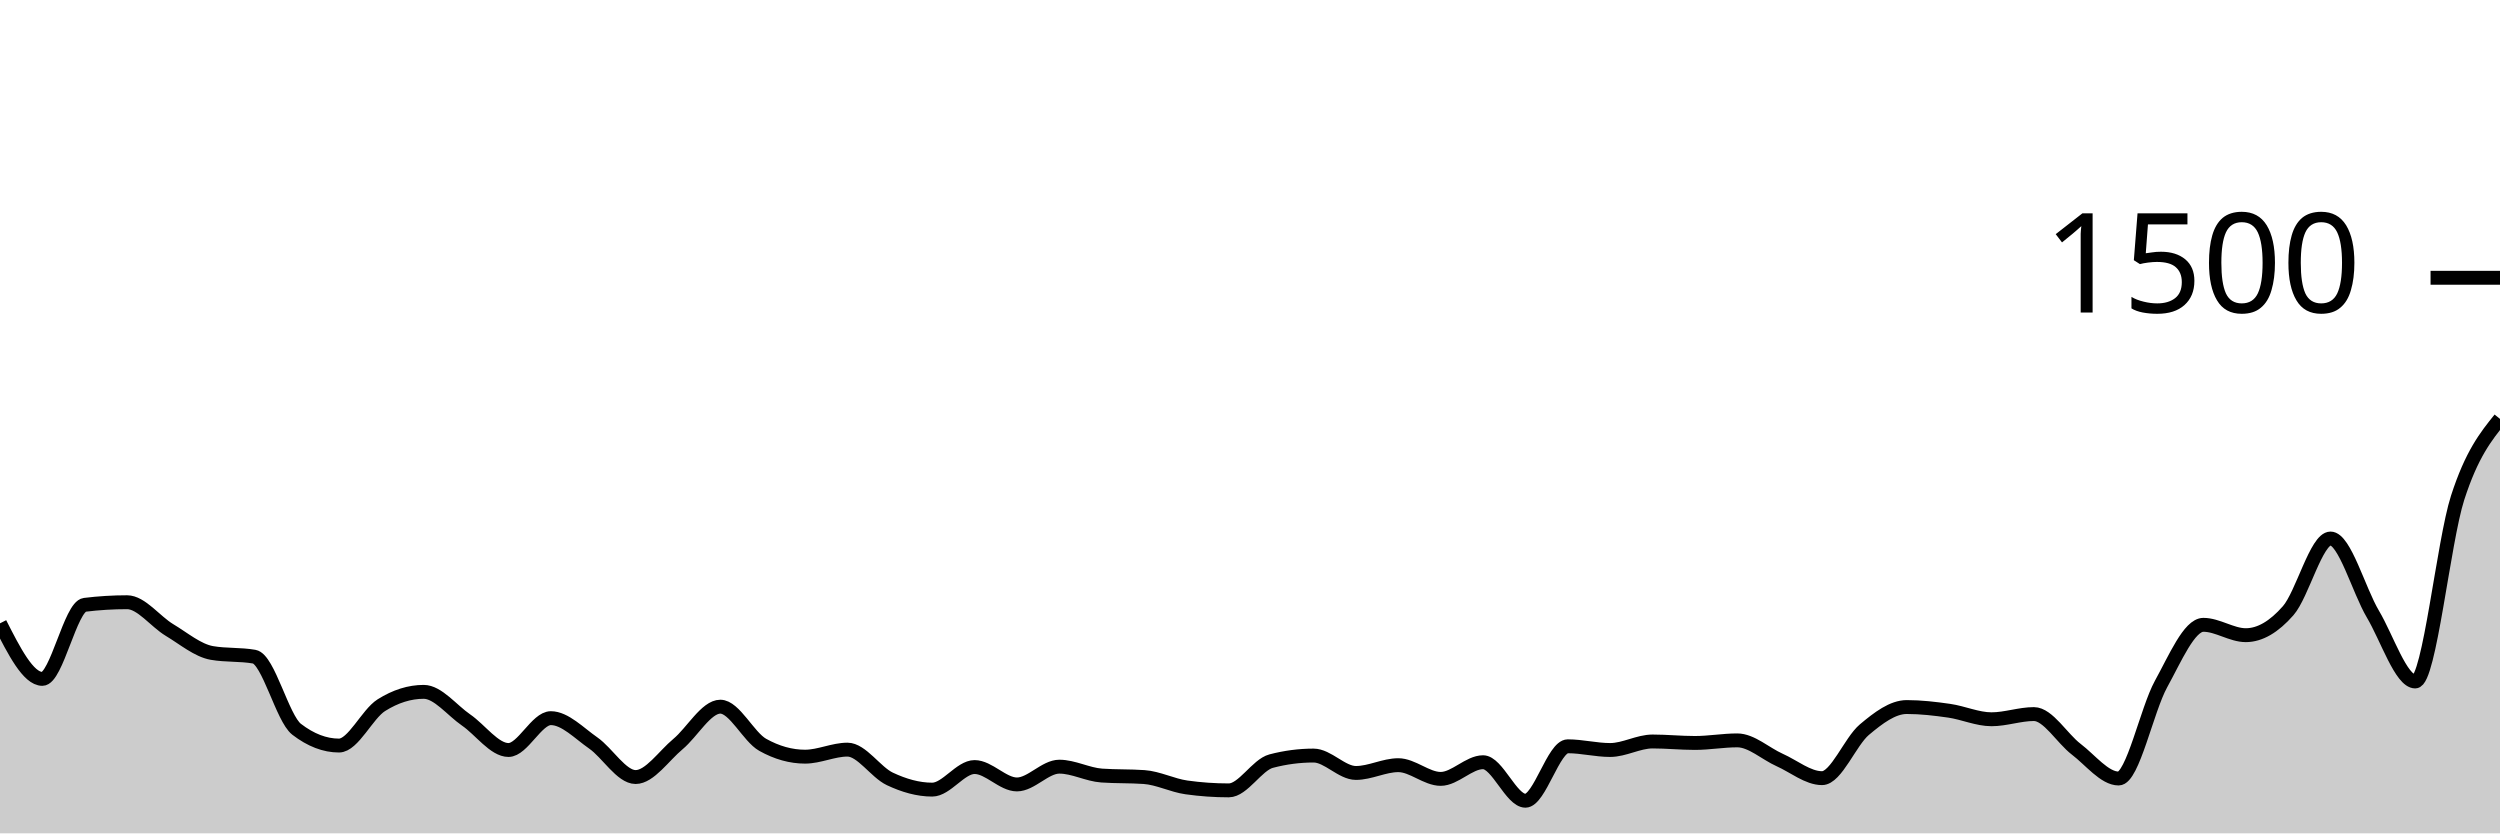
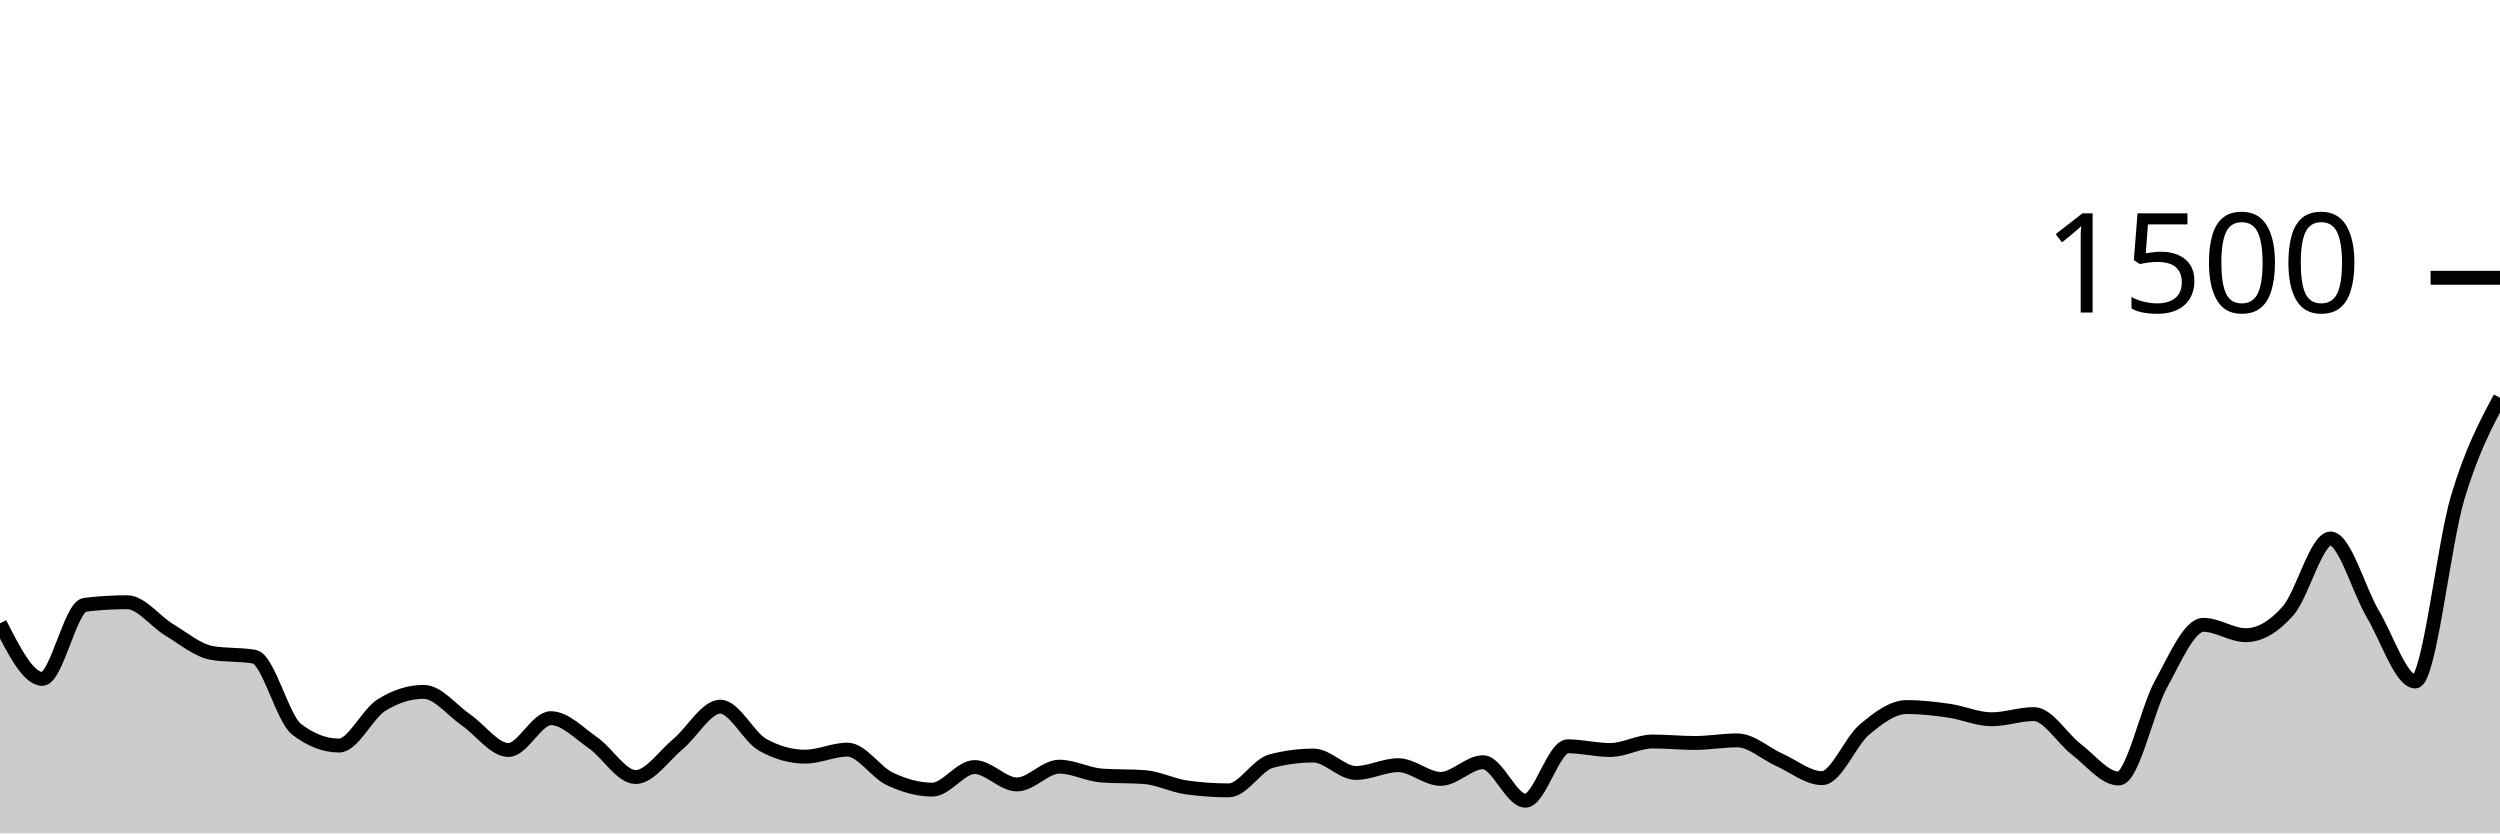
<svg xmlns="http://www.w3.org/2000/svg" viewBox="0 0 180 60">
  <g transform="translate(0,20)">
-     <path class="area" fill="rgba(0, 0, 0, 0.2)" d="M0,24.88C1.017,26.88,2.034,28.88,3.051,28.88C4.068,28.88,5.085,23.671,6.102,23.547C7.119,23.422,8.136,23.36,9.153,23.36C10.169,23.36,11.186,24.751,12.203,25.36C13.22,25.969,14.237,26.836,15.254,27.013C16.271,27.191,17.288,27.102,18.305,27.28C19.322,27.458,20.339,31.724,21.356,32.507C22.373,33.289,23.39,33.68,24.407,33.68C25.424,33.68,26.441,31.413,27.458,30.773C28.475,30.133,29.492,29.813,30.508,29.813C31.525,29.813,32.542,31.142,33.559,31.84C34.576,32.538,35.593,34,36.61,34C37.627,34,38.644,31.707,39.661,31.707C40.678,31.707,41.695,32.787,42.712,33.493C43.729,34.2,44.746,35.947,45.763,35.947C46.78,35.947,47.797,34.418,48.814,33.573C49.831,32.729,50.847,30.88,51.864,30.88C52.881,30.88,53.898,33.058,54.915,33.627C55.932,34.196,56.949,34.48,57.966,34.48C58.983,34.48,60,33.973,61.017,33.973C62.034,33.973,63.051,35.6,64.068,36.08C65.085,36.56,66.102,36.853,67.119,36.853C68.136,36.853,69.153,35.227,70.169,35.227C71.186,35.227,72.203,36.48,73.22,36.48C74.237,36.48,75.254,35.2,76.271,35.2C77.288,35.2,78.305,35.769,79.322,35.84C80.339,35.911,81.356,35.876,82.373,35.947C83.39,36.018,84.407,36.551,85.424,36.693C86.441,36.836,87.458,36.907,88.475,36.907C89.492,36.907,90.508,35.067,91.525,34.8C92.542,34.533,93.559,34.4,94.576,34.4C95.593,34.4,96.61,35.653,97.627,35.653C98.644,35.653,99.661,35.093,100.678,35.093C101.695,35.093,102.712,36.08,103.729,36.08C104.746,36.08,105.763,34.88,106.78,34.88C107.797,34.88,108.814,37.653,109.831,37.653C110.847,37.653,111.864,33.733,112.881,33.733C113.898,33.733,114.915,34,115.932,34C116.949,34,117.966,33.387,118.983,33.387C120,33.387,121.017,33.493,122.034,33.493C123.051,33.493,124.068,33.307,125.085,33.307C126.102,33.307,127.119,34.267,128.136,34.72C129.153,35.173,130.169,36.027,131.186,36.027C132.203,36.027,133.22,33.387,134.237,32.533C135.254,31.68,136.271,30.907,137.288,30.907C138.305,30.907,139.322,31.027,140.339,31.173C141.356,31.32,142.373,31.787,143.39,31.787C144.407,31.787,145.424,31.413,146.441,31.413C147.458,31.413,148.475,33.173,149.492,33.947C150.508,34.72,151.525,36.053,152.542,36.053C153.559,36.053,154.576,31.098,155.593,29.253C156.61,27.409,157.627,24.987,158.644,24.987C159.661,24.987,160.678,25.733,161.695,25.733C162.712,25.733,163.729,25.133,164.746,23.973C165.763,22.813,166.78,18.773,167.797,18.773C168.814,18.773,169.831,22.498,170.847,24.213C171.864,25.929,172.881,29.067,173.898,29.067C174.915,29.067,175.932,18.991,176.949,15.84C177.966,12.689,178.983,11.424,180,10.16L180,40C178.983,40,177.966,40,176.949,40C175.932,40,174.915,40,173.898,40C172.881,40,171.864,40,170.847,40C169.831,40,168.814,40,167.797,40C166.78,40,165.763,40,164.746,40C163.729,40,162.712,40,161.695,40C160.678,40,159.661,40,158.644,40C157.627,40,156.61,40,155.593,40C154.576,40,153.559,40,152.542,40C151.525,40,150.508,40,149.492,40C148.475,40,147.458,40,146.441,40C145.424,40,144.407,40,143.39,40C142.373,40,141.356,40,140.339,40C139.322,40,138.305,40,137.288,40C136.271,40,135.254,40,134.237,40C133.22,40,132.203,40,131.186,40C130.169,40,129.153,40,128.136,40C127.119,40,126.102,40,125.085,40C124.068,40,123.051,40,122.034,40C121.017,40,120,40,118.983,40C117.966,40,116.949,40,115.932,40C114.915,40,113.898,40,112.881,40C111.864,40,110.847,40,109.831,40C108.814,40,107.797,40,106.78,40C105.763,40,104.746,40,103.729,40C102.712,40,101.695,40,100.678,40C99.661,40,98.644,40,97.627,40C96.61,40,95.593,40,94.576,40C93.559,40,92.542,40,91.525,40C90.508,40,89.492,40,88.475,40C87.458,40,86.441,40,85.424,40C84.407,40,83.39,40,82.373,40C81.356,40,80.339,40,79.322,40C78.305,40,77.288,40,76.271,40C75.254,40,74.237,40,73.22,40C72.203,40,71.186,40,70.169,40C69.153,40,68.136,40,67.119,40C66.102,40,65.085,40,64.068,40C63.051,40,62.034,40,61.017,40C60,40,58.983,40,57.966,40C56.949,40,55.932,40,54.915,40C53.898,40,52.881,40,51.864,40C50.847,40,49.831,40,48.814,40C47.797,40,46.78,40,45.763,40C44.746,40,43.729,40,42.712,40C41.695,40,40.678,40,39.661,40C38.644,40,37.627,40,36.61,40C35.593,40,34.576,40,33.559,40C32.542,40,31.525,40,30.508,40C29.492,40,28.475,40,27.458,40C26.441,40,25.424,40,24.407,40C23.39,40,22.373,40,21.356,40C20.339,40,19.322,40,18.305,40C17.288,40,16.271,40,15.254,40C14.237,40,13.22,40,12.203,40C11.186,40,10.169,40,9.153,40C8.136,40,7.119,40,6.102,40C5.085,40,4.068,40,3.051,40C2.034,40,1.017,40,0,40Z" />
-     <path class="line" stroke="black" fill="none" d="M0,24.88C1.017,26.88,2.034,28.88,3.051,28.88C4.068,28.88,5.085,23.671,6.102,23.547C7.119,23.422,8.136,23.36,9.153,23.36C10.169,23.36,11.186,24.751,12.203,25.36C13.22,25.969,14.237,26.836,15.254,27.013C16.271,27.191,17.288,27.102,18.305,27.28C19.322,27.458,20.339,31.724,21.356,32.507C22.373,33.289,23.39,33.68,24.407,33.68C25.424,33.68,26.441,31.413,27.458,30.773C28.475,30.133,29.492,29.813,30.508,29.813C31.525,29.813,32.542,31.142,33.559,31.84C34.576,32.538,35.593,34,36.61,34C37.627,34,38.644,31.707,39.661,31.707C40.678,31.707,41.695,32.787,42.712,33.493C43.729,34.2,44.746,35.947,45.763,35.947C46.78,35.947,47.797,34.418,48.814,33.573C49.831,32.729,50.847,30.88,51.864,30.88C52.881,30.88,53.898,33.058,54.915,33.627C55.932,34.196,56.949,34.48,57.966,34.48C58.983,34.48,60,33.973,61.017,33.973C62.034,33.973,63.051,35.6,64.068,36.08C65.085,36.56,66.102,36.853,67.119,36.853C68.136,36.853,69.153,35.227,70.169,35.227C71.186,35.227,72.203,36.48,73.22,36.48C74.237,36.48,75.254,35.2,76.271,35.2C77.288,35.2,78.305,35.769,79.322,35.84C80.339,35.911,81.356,35.876,82.373,35.947C83.39,36.018,84.407,36.551,85.424,36.693C86.441,36.836,87.458,36.907,88.475,36.907C89.492,36.907,90.508,35.067,91.525,34.8C92.542,34.533,93.559,34.4,94.576,34.4C95.593,34.4,96.61,35.653,97.627,35.653C98.644,35.653,99.661,35.093,100.678,35.093C101.695,35.093,102.712,36.08,103.729,36.08C104.746,36.08,105.763,34.88,106.78,34.88C107.797,34.88,108.814,37.653,109.831,37.653C110.847,37.653,111.864,33.733,112.881,33.733C113.898,33.733,114.915,34,115.932,34C116.949,34,117.966,33.387,118.983,33.387C120,33.387,121.017,33.493,122.034,33.493C123.051,33.493,124.068,33.307,125.085,33.307C126.102,33.307,127.119,34.267,128.136,34.72C129.153,35.173,130.169,36.027,131.186,36.027C132.203,36.027,133.22,33.387,134.237,32.533C135.254,31.68,136.271,30.907,137.288,30.907C138.305,30.907,139.322,31.027,140.339,31.173C141.356,31.32,142.373,31.787,143.39,31.787C144.407,31.787,145.424,31.413,146.441,31.413C147.458,31.413,148.475,33.173,149.492,33.947C150.508,34.72,151.525,36.053,152.542,36.053C153.559,36.053,154.576,31.098,155.593,29.253C156.61,27.409,157.627,24.987,158.644,24.987C159.661,24.987,160.678,25.733,161.695,25.733C162.712,25.733,163.729,25.133,164.746,23.973C165.763,22.813,166.78,18.773,167.797,18.773C168.814,18.773,169.831,22.498,170.847,24.213C171.864,25.929,172.881,29.067,173.898,29.067C174.915,29.067,175.932,18.991,176.949,15.84C177.966,12.689,178.983,11.424,180,10.16" />
+     <path class="area" fill="rgba(0, 0, 0, 0.2)" d="M0,24.88C1.017,26.88,2.034,28.88,3.051,28.88C4.068,28.88,5.085,23.671,6.102,23.547C7.119,23.422,8.136,23.36,9.153,23.36C10.169,23.36,11.186,24.751,12.203,25.36C13.22,25.969,14.237,26.836,15.254,27.013C16.271,27.191,17.288,27.102,18.305,27.28C19.322,27.458,20.339,31.724,21.356,32.507C22.373,33.289,23.39,33.68,24.407,33.68C25.424,33.68,26.441,31.413,27.458,30.773C28.475,30.133,29.492,29.813,30.508,29.813C31.525,29.813,32.542,31.142,33.559,31.84C34.576,32.538,35.593,34,36.61,34C37.627,34,38.644,31.707,39.661,31.707C40.678,31.707,41.695,32.787,42.712,33.493C43.729,34.2,44.746,35.947,45.763,35.947C46.78,35.947,47.797,34.418,48.814,33.573C49.831,32.729,50.847,30.88,51.864,30.88C52.881,30.88,53.898,33.058,54.915,33.627C55.932,34.196,56.949,34.48,57.966,34.48C58.983,34.48,60,33.973,61.017,33.973C62.034,33.973,63.051,35.6,64.068,36.08C65.085,36.56,66.102,36.853,67.119,36.853C68.136,36.853,69.153,35.227,70.169,35.227C71.186,35.227,72.203,36.48,73.22,36.48C74.237,36.48,75.254,35.2,76.271,35.2C77.288,35.2,78.305,35.769,79.322,35.84C80.339,35.911,81.356,35.876,82.373,35.947C83.39,36.018,84.407,36.551,85.424,36.693C86.441,36.836,87.458,36.907,88.475,36.907C89.492,36.907,90.508,35.067,91.525,34.8C92.542,34.533,93.559,34.4,94.576,34.4C95.593,34.4,96.61,35.653,97.627,35.653C98.644,35.653,99.661,35.093,100.678,35.093C101.695,35.093,102.712,36.08,103.729,36.08C104.746,36.08,105.763,34.88,106.78,34.88C107.797,34.88,108.814,37.653,109.831,37.653C110.847,37.653,111.864,33.733,112.881,33.733C113.898,33.733,114.915,34,115.932,34C116.949,34,117.966,33.387,118.983,33.387C120,33.387,121.017,33.493,122.034,33.493C123.051,33.493,124.068,33.307,125.085,33.307C126.102,33.307,127.119,34.267,128.136,34.72C129.153,35.173,130.169,36.027,131.186,36.027C132.203,36.027,133.22,33.387,134.237,32.533C135.254,31.68,136.271,30.907,137.288,30.907C138.305,30.907,139.322,31.027,140.339,31.173C141.356,31.32,142.373,31.787,143.39,31.787C144.407,31.787,145.424,31.413,146.441,31.413C147.458,31.413,148.475,33.173,149.492,33.947C150.508,34.72,151.525,36.053,152.542,36.053C153.559,36.053,154.576,31.098,155.593,29.253C156.61,27.409,157.627,24.987,158.644,24.987C159.661,24.987,160.678,25.733,161.695,25.733C162.712,25.733,163.729,25.133,164.746,23.973C165.763,22.813,166.78,18.773,167.797,18.773C168.814,18.773,169.831,22.498,170.847,24.213C171.864,25.929,172.881,29.067,173.898,29.067C174.915,29.067,175.932,19.244,176.949,15.84C177.966,12.436,178.983,10.538,180,8.64L180,40C178.983,40,177.966,40,176.949,40C175.932,40,174.915,40,173.898,40C172.881,40,171.864,40,170.847,40C169.831,40,168.814,40,167.797,40C166.78,40,165.763,40,164.746,40C163.729,40,162.712,40,161.695,40C160.678,40,159.661,40,158.644,40C157.627,40,156.61,40,155.593,40C154.576,40,153.559,40,152.542,40C151.525,40,150.508,40,149.492,40C148.475,40,147.458,40,146.441,40C145.424,40,144.407,40,143.39,40C142.373,40,141.356,40,140.339,40C139.322,40,138.305,40,137.288,40C136.271,40,135.254,40,134.237,40C133.22,40,132.203,40,131.186,40C130.169,40,129.153,40,128.136,40C127.119,40,126.102,40,125.085,40C124.068,40,123.051,40,122.034,40C121.017,40,120,40,118.983,40C117.966,40,116.949,40,115.932,40C114.915,40,113.898,40,112.881,40C111.864,40,110.847,40,109.831,40C108.814,40,107.797,40,106.78,40C105.763,40,104.746,40,103.729,40C102.712,40,101.695,40,100.678,40C99.661,40,98.644,40,97.627,40C96.61,40,95.593,40,94.576,40C93.559,40,92.542,40,91.525,40C90.508,40,89.492,40,88.475,40C87.458,40,86.441,40,85.424,40C84.407,40,83.39,40,82.373,40C81.356,40,80.339,40,79.322,40C78.305,40,77.288,40,76.271,40C75.254,40,74.237,40,73.22,40C72.203,40,71.186,40,70.169,40C69.153,40,68.136,40,67.119,40C66.102,40,65.085,40,64.068,40C63.051,40,62.034,40,61.017,40C60,40,58.983,40,57.966,40C56.949,40,55.932,40,54.915,40C53.898,40,52.881,40,51.864,40C50.847,40,49.831,40,48.814,40C47.797,40,46.78,40,45.763,40C44.746,40,43.729,40,42.712,40C41.695,40,40.678,40,39.661,40C38.644,40,37.627,40,36.61,40C35.593,40,34.576,40,33.559,40C32.542,40,31.525,40,30.508,40C29.492,40,28.475,40,27.458,40C26.441,40,25.424,40,24.407,40C23.39,40,22.373,40,21.356,40C20.339,40,19.322,40,18.305,40C17.288,40,16.271,40,15.254,40C14.237,40,13.22,40,12.203,40C11.186,40,10.169,40,9.153,40C8.136,40,7.119,40,6.102,40C5.085,40,4.068,40,3.051,40C2.034,40,1.017,40,0,40Z" />
+     <path class="line" stroke="black" fill="none" d="M0,24.88C1.017,26.88,2.034,28.88,3.051,28.88C4.068,28.88,5.085,23.671,6.102,23.547C7.119,23.422,8.136,23.36,9.153,23.36C10.169,23.36,11.186,24.751,12.203,25.36C13.22,25.969,14.237,26.836,15.254,27.013C16.271,27.191,17.288,27.102,18.305,27.28C19.322,27.458,20.339,31.724,21.356,32.507C22.373,33.289,23.39,33.68,24.407,33.68C25.424,33.68,26.441,31.413,27.458,30.773C28.475,30.133,29.492,29.813,30.508,29.813C31.525,29.813,32.542,31.142,33.559,31.84C34.576,32.538,35.593,34,36.61,34C37.627,34,38.644,31.707,39.661,31.707C40.678,31.707,41.695,32.787,42.712,33.493C43.729,34.2,44.746,35.947,45.763,35.947C46.78,35.947,47.797,34.418,48.814,33.573C49.831,32.729,50.847,30.88,51.864,30.88C52.881,30.88,53.898,33.058,54.915,33.627C55.932,34.196,56.949,34.48,57.966,34.48C58.983,34.48,60,33.973,61.017,33.973C62.034,33.973,63.051,35.6,64.068,36.08C65.085,36.56,66.102,36.853,67.119,36.853C68.136,36.853,69.153,35.227,70.169,35.227C71.186,35.227,72.203,36.48,73.22,36.48C74.237,36.48,75.254,35.2,76.271,35.2C77.288,35.2,78.305,35.769,79.322,35.84C80.339,35.911,81.356,35.876,82.373,35.947C83.39,36.018,84.407,36.551,85.424,36.693C86.441,36.836,87.458,36.907,88.475,36.907C89.492,36.907,90.508,35.067,91.525,34.8C92.542,34.533,93.559,34.4,94.576,34.4C95.593,34.4,96.61,35.653,97.627,35.653C98.644,35.653,99.661,35.093,100.678,35.093C101.695,35.093,102.712,36.08,103.729,36.08C104.746,36.08,105.763,34.88,106.78,34.88C107.797,34.88,108.814,37.653,109.831,37.653C110.847,37.653,111.864,33.733,112.881,33.733C113.898,33.733,114.915,34,115.932,34C116.949,34,117.966,33.387,118.983,33.387C120,33.387,121.017,33.493,122.034,33.493C123.051,33.493,124.068,33.307,125.085,33.307C126.102,33.307,127.119,34.267,128.136,34.72C129.153,35.173,130.169,36.027,131.186,36.027C132.203,36.027,133.22,33.387,134.237,32.533C135.254,31.68,136.271,30.907,137.288,30.907C138.305,30.907,139.322,31.027,140.339,31.173C141.356,31.32,142.373,31.787,143.39,31.787C144.407,31.787,145.424,31.413,146.441,31.413C147.458,31.413,148.475,33.173,149.492,33.947C150.508,34.72,151.525,36.053,152.542,36.053C153.559,36.053,154.576,31.098,155.593,29.253C156.61,27.409,157.627,24.987,158.644,24.987C159.661,24.987,160.678,25.733,161.695,25.733C162.712,25.733,163.729,25.133,164.746,23.973C165.763,22.813,166.78,18.773,167.797,18.773C168.814,18.773,169.831,22.498,170.847,24.213C171.864,25.929,172.881,29.067,173.898,29.067C174.915,29.067,175.932,19.244,176.949,15.84C177.966,12.436,178.983,10.538,180,8.64" />
    <path class="axis-ceiling" stroke-width="1" stroke="black" fill="none" d="M175,0L180,0" />
    <text class="axis-ceiling-label" font-family="sans-serif" text-anchor="end" font-size="10px" x="170" y="2.5">1500</text>
  </g>
</svg>
